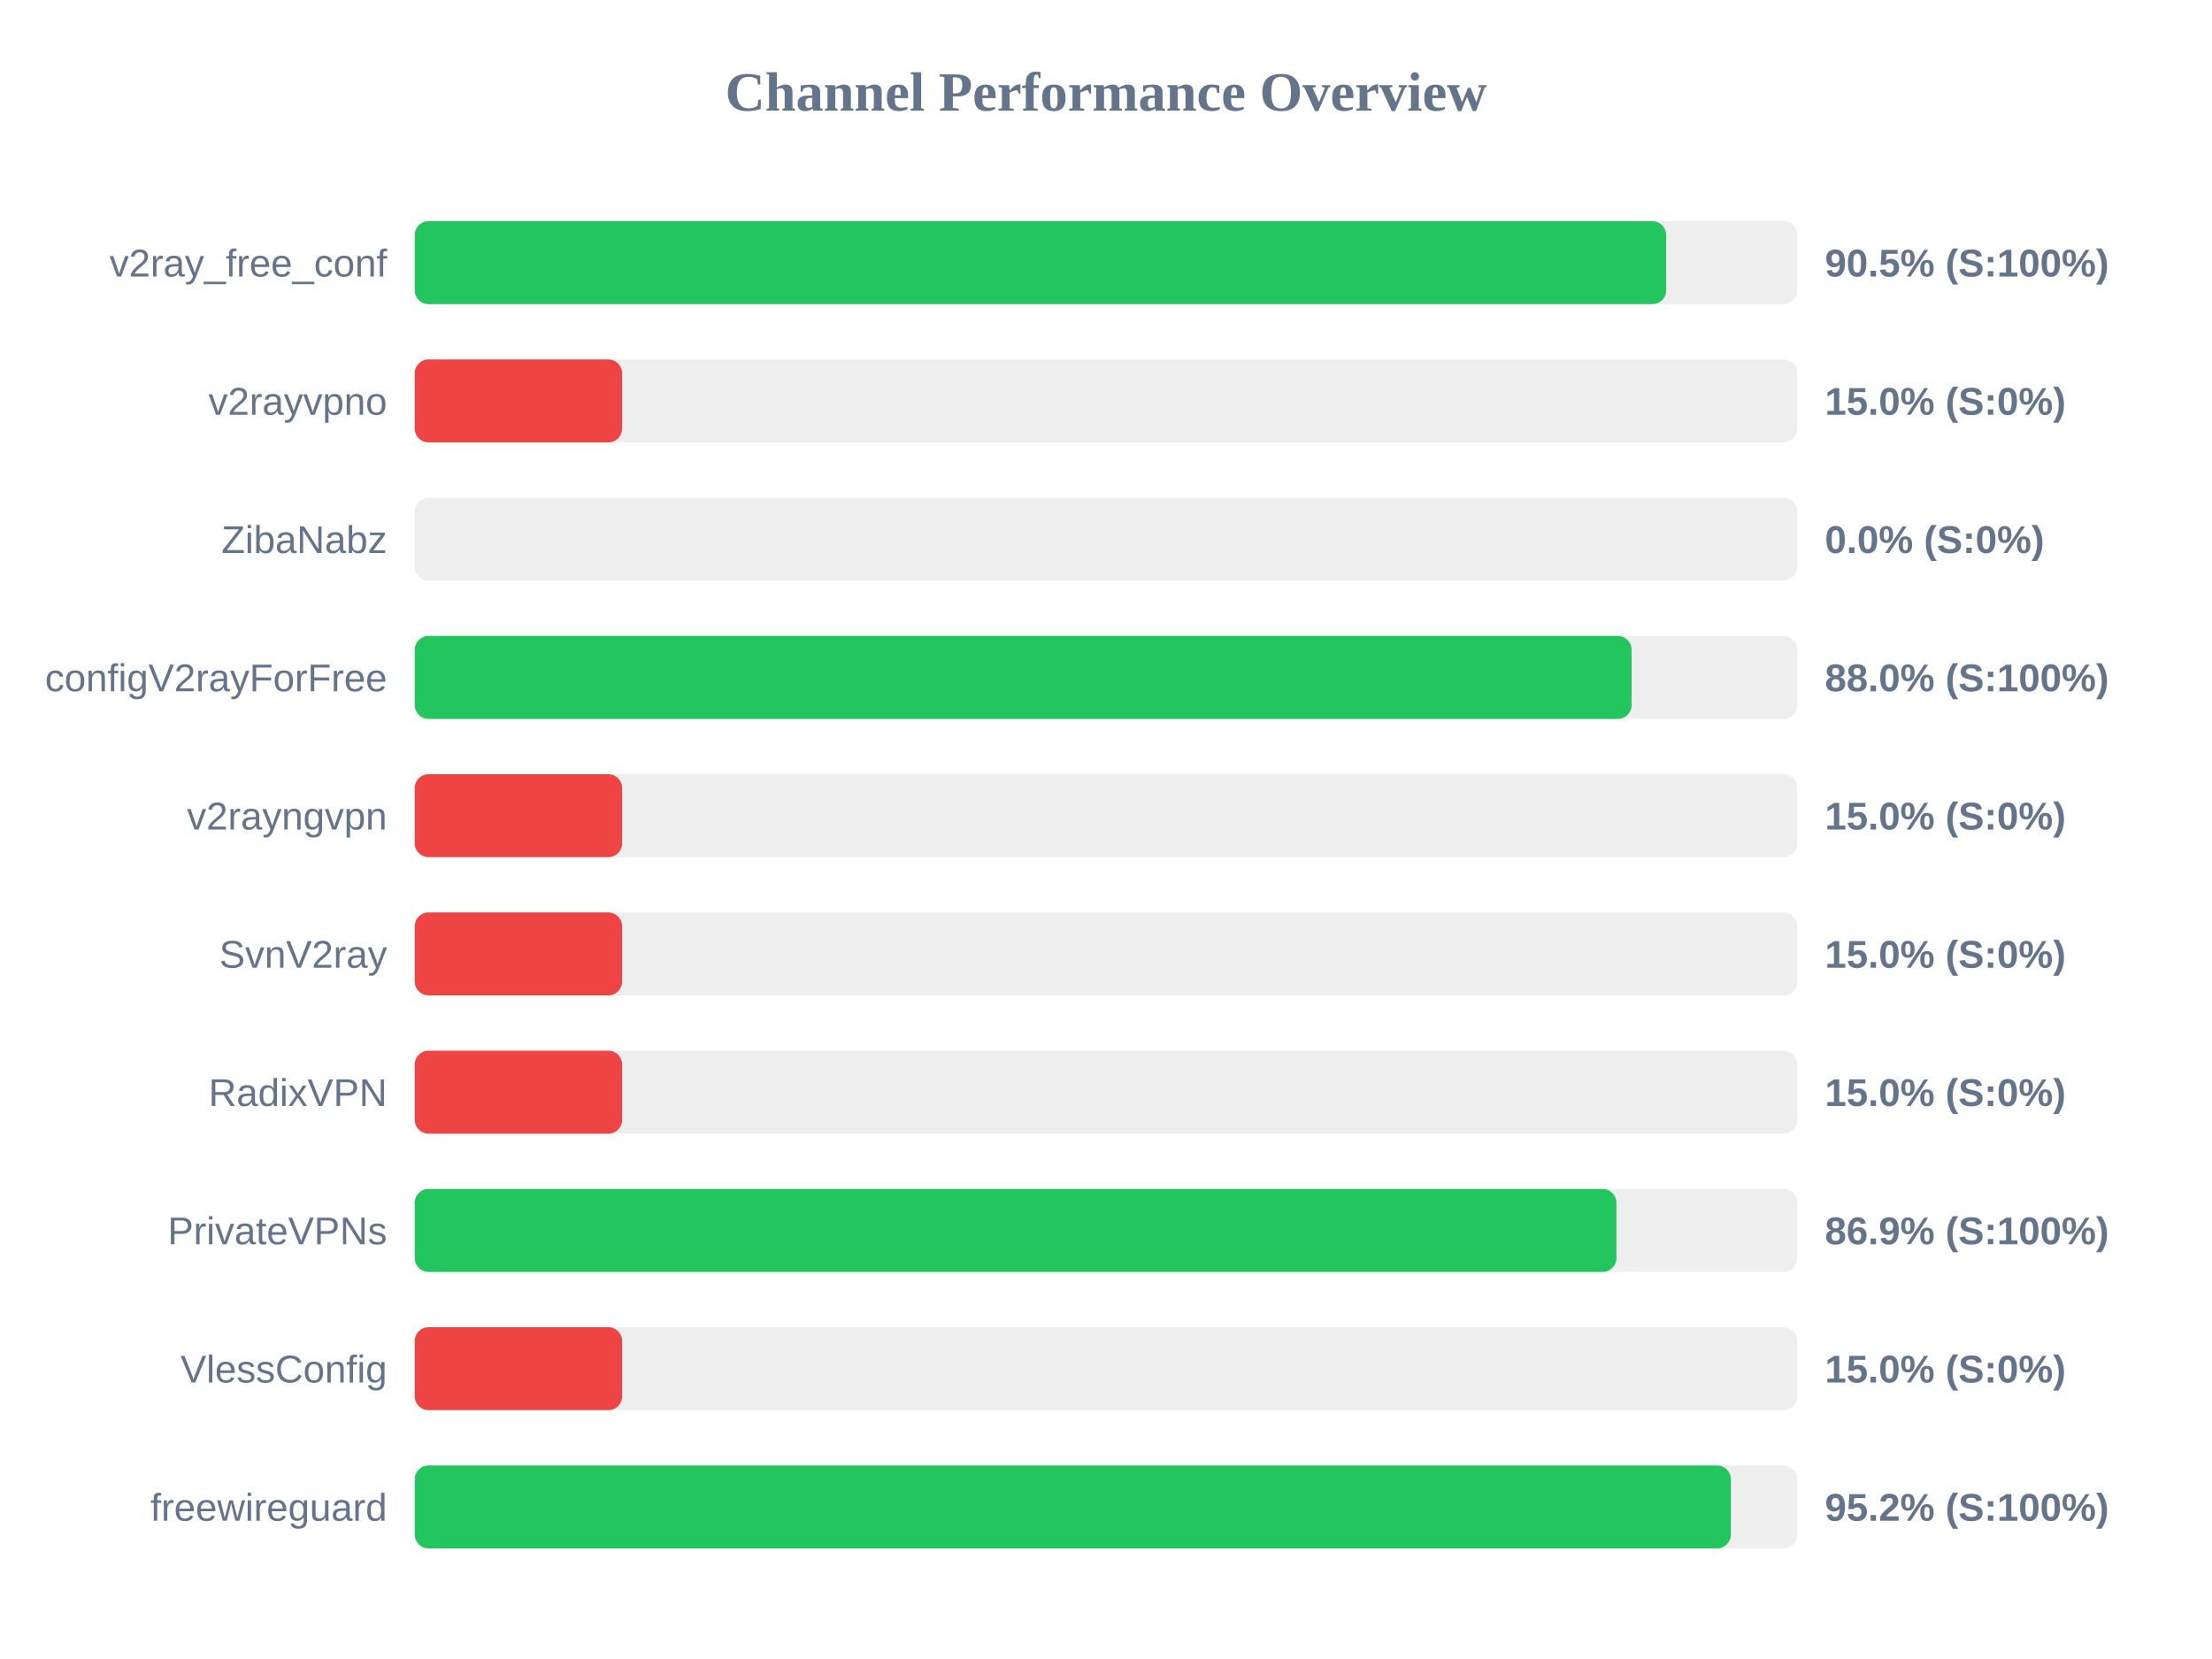
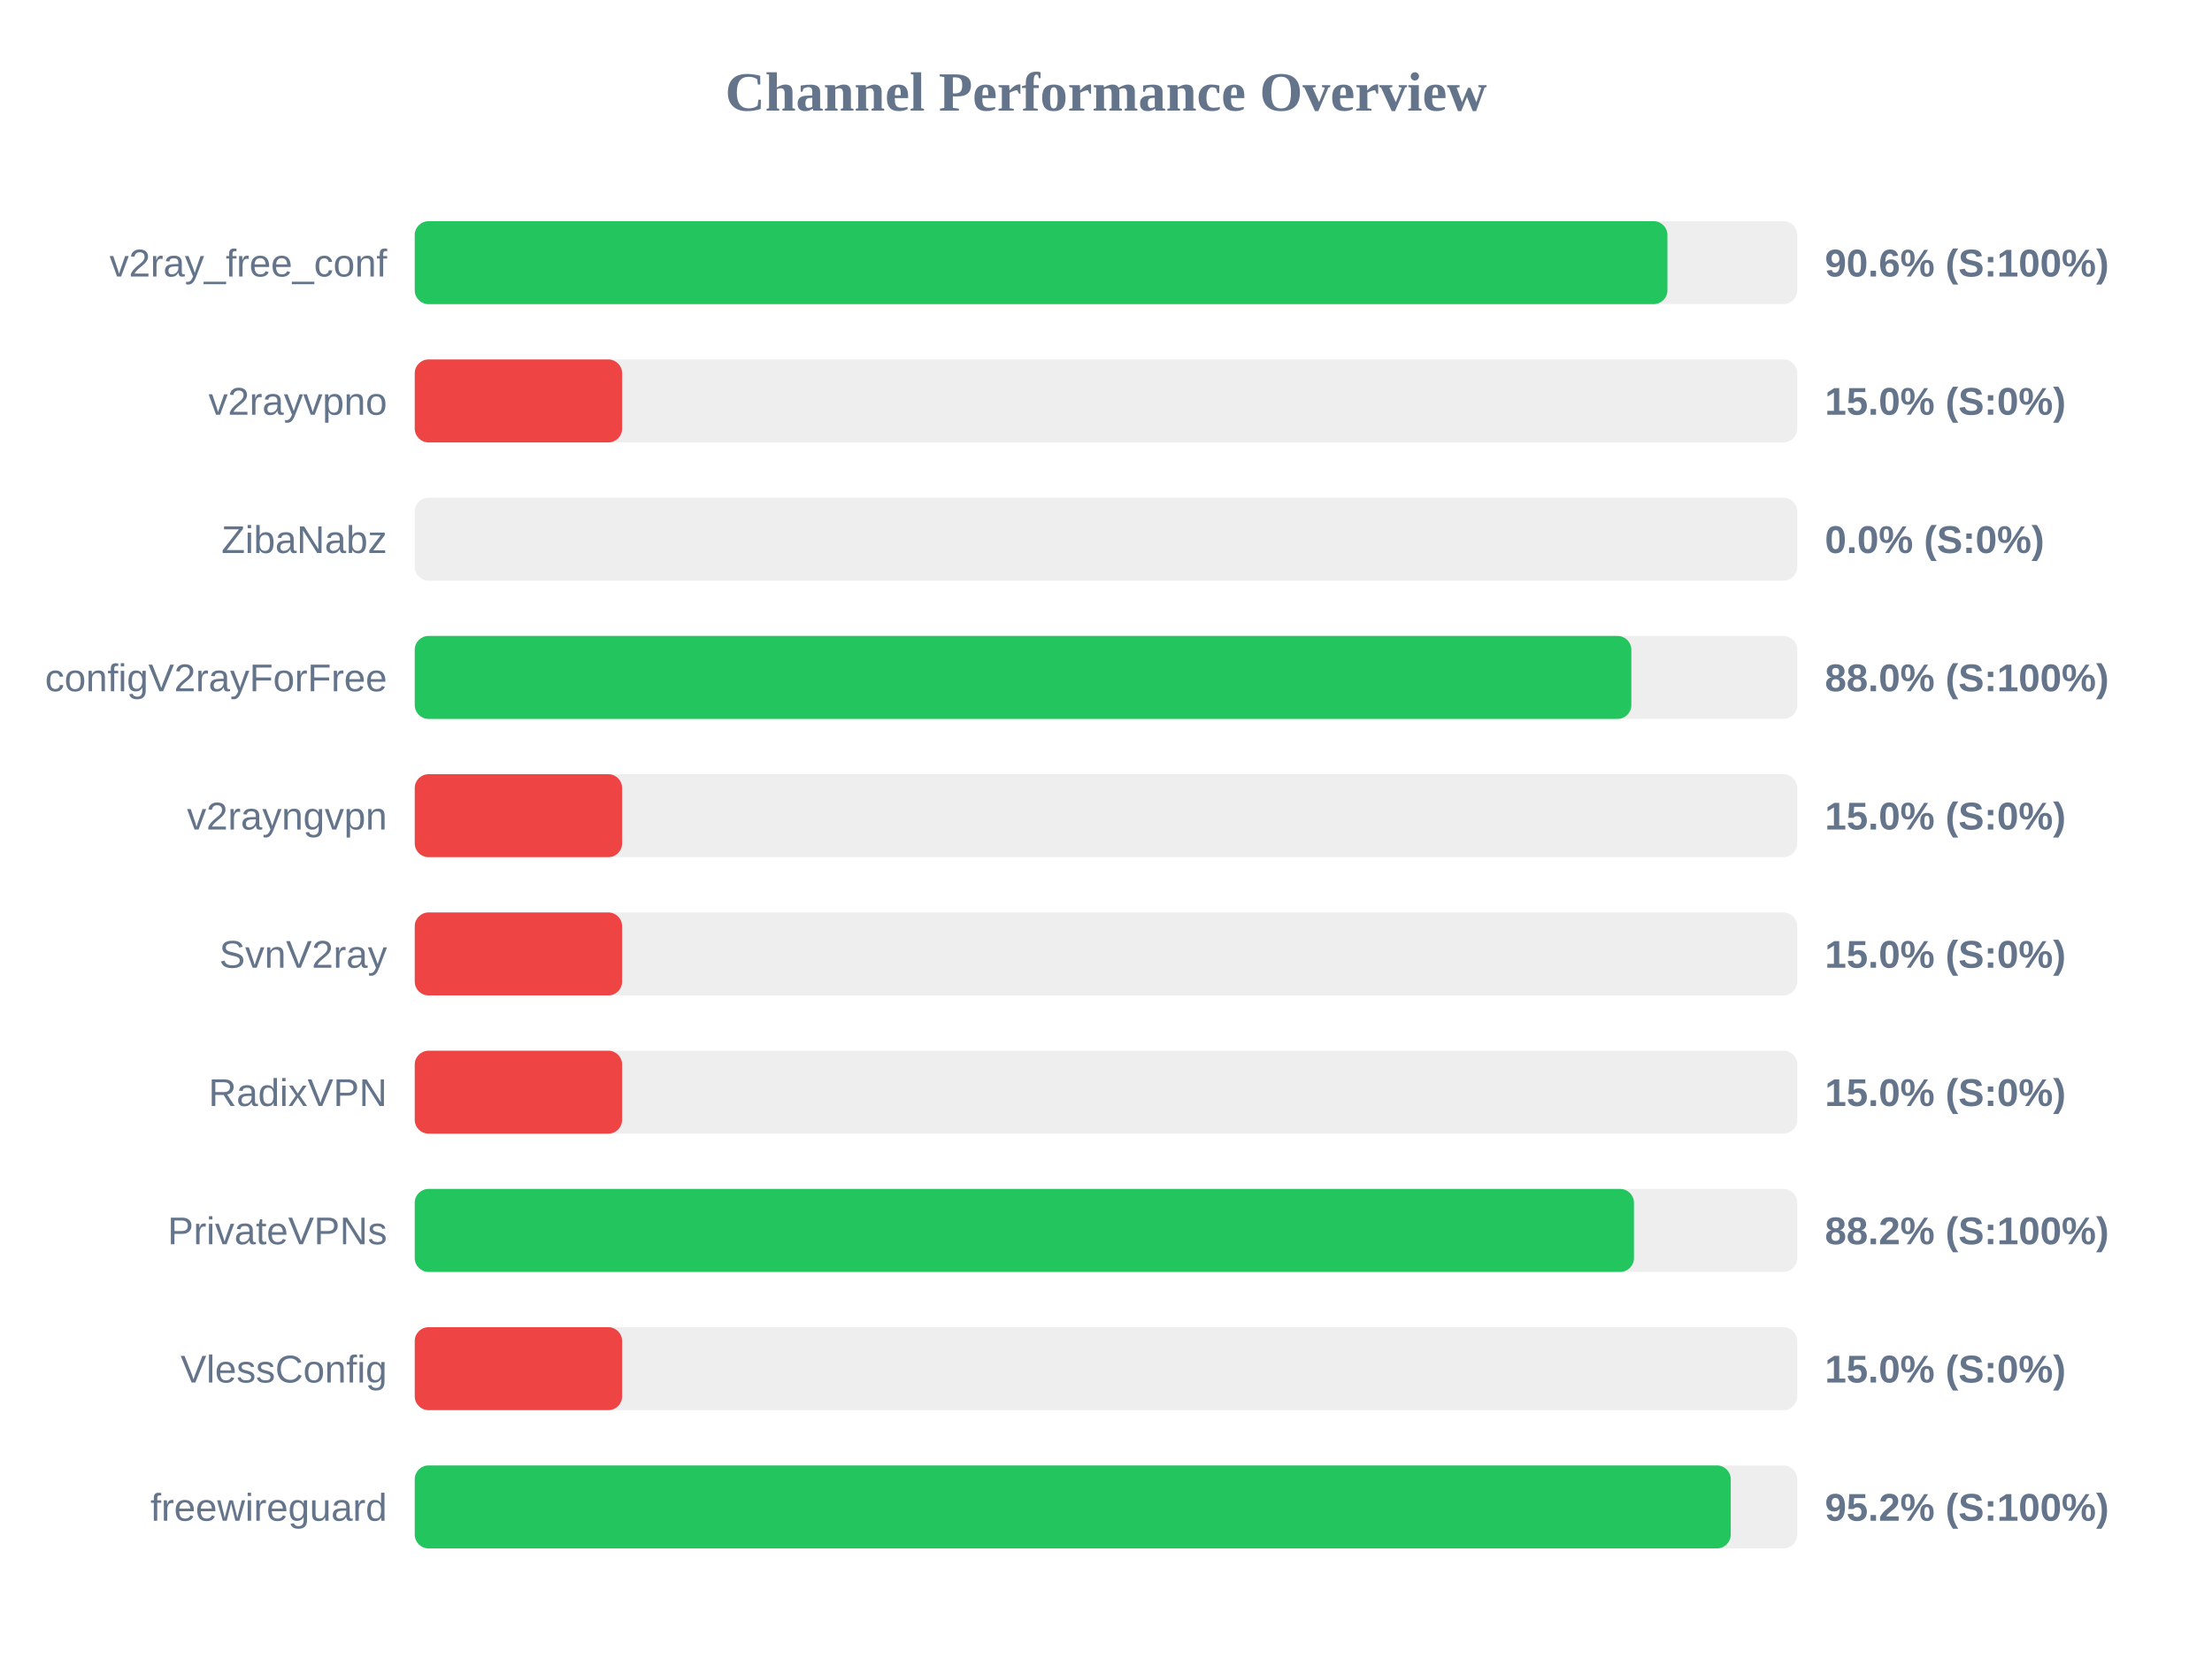
<svg xmlns="http://www.w3.org/2000/svg" width="800" height="600" version="1.1">
  <style>
        .row { font: 14px Arial; fill: #64748b; }
        .score { font: bold 14px Arial; fill: #64748b; }
    </style>
  <text x="400" y="40" text-anchor="middle" font-size="20px" font-weight="bold" fill="#64748b">Channel Performance Overview</text>
  <rect x="150" y="80" width="500" height="30" fill="#eee" rx="5" />
-   <rect x="150" y="80" width="452.6" height="30" fill="#22c55e" rx="5" />
+   <rect x="150" y="80" width="453.05" height="30" fill="#22c55e" rx="5" />
  <text x="140" y="100" text-anchor="end" class="row">v2ray_free_conf</text>
-   <text x="660" y="100" text-anchor="start" class="score">90.5% (S:100%)</text>
+   <text x="660" y="100" text-anchor="start" class="score">90.6% (S:100%)</text>
  <rect x="150" y="130" width="500" height="30" fill="#eee" rx="5" />
  <rect x="150" y="130" width="75.0" height="30" fill="#ef4444" rx="5" />
  <text x="140" y="150" text-anchor="end" class="row">v2rayvpno</text>
  <text x="660" y="150" text-anchor="start" class="score">15.0% (S:0%)</text>
  <rect x="150" y="180" width="500" height="30" fill="#eee" rx="5" />
  <rect x="150" y="180" width="0.0" height="30" fill="#ef4444" rx="5" />
  <text x="140" y="200" text-anchor="end" class="row">ZibaNabz</text>
  <text x="660" y="200" text-anchor="start" class="score">0.0% (S:0%)</text>
  <rect x="150" y="230" width="500" height="30" fill="#eee" rx="5" />
-   <rect x="150" y="230" width="440.1" height="30" fill="#22c55e" rx="5" />
+   <rect x="150" y="230" width="440.0" height="30" fill="#22c55e" rx="5" />
  <text x="140" y="250" text-anchor="end" class="row">configV2rayForFree</text>
  <text x="660" y="250" text-anchor="start" class="score">88.0% (S:100%)</text>
  <rect x="150" y="280" width="500" height="30" fill="#eee" rx="5" />
  <rect x="150" y="280" width="75.0" height="30" fill="#ef4444" rx="5" />
  <text x="140" y="300" text-anchor="end" class="row">v2rayngvpn</text>
  <text x="660" y="300" text-anchor="start" class="score">15.0% (S:0%)</text>
  <rect x="150" y="330" width="500" height="30" fill="#eee" rx="5" />
  <rect x="150" y="330" width="75.0" height="30" fill="#ef4444" rx="5" />
  <text x="140" y="350" text-anchor="end" class="row">SvnV2ray</text>
  <text x="660" y="350" text-anchor="start" class="score">15.0% (S:0%)</text>
  <rect x="150" y="380" width="500" height="30" fill="#eee" rx="5" />
  <rect x="150" y="380" width="75.0" height="30" fill="#ef4444" rx="5" />
  <text x="140" y="400" text-anchor="end" class="row">RadixVPN</text>
  <text x="660" y="400" text-anchor="start" class="score">15.0% (S:0%)</text>
  <rect x="150" y="430" width="500" height="30" fill="#eee" rx="5" />
-   <rect x="150" y="430" width="434.6" height="30" fill="#22c55e" rx="5" />
+   <rect x="150" y="430" width="440.95" height="30" fill="#22c55e" rx="5" />
  <text x="140" y="450" text-anchor="end" class="row">PrivateVPNs</text>
-   <text x="660" y="450" text-anchor="start" class="score">86.9% (S:100%)</text>
+   <text x="660" y="450" text-anchor="start" class="score">88.2% (S:100%)</text>
  <rect x="150" y="480" width="500" height="30" fill="#eee" rx="5" />
  <rect x="150" y="480" width="75.0" height="30" fill="#ef4444" rx="5" />
  <text x="140" y="500" text-anchor="end" class="row">VlessConfig</text>
  <text x="660" y="500" text-anchor="start" class="score">15.0% (S:0%)</text>
  <rect x="150" y="530" width="500" height="30" fill="#eee" rx="5" />
-   <rect x="150" y="530" width="476.0" height="30" fill="#22c55e" rx="5" />
+   <rect x="150" y="530" width="475.95" height="30" fill="#22c55e" rx="5" />
  <text x="140" y="550" text-anchor="end" class="row">freewireguard</text>
  <text x="660" y="550" text-anchor="start" class="score">95.2% (S:100%)</text>
</svg>
